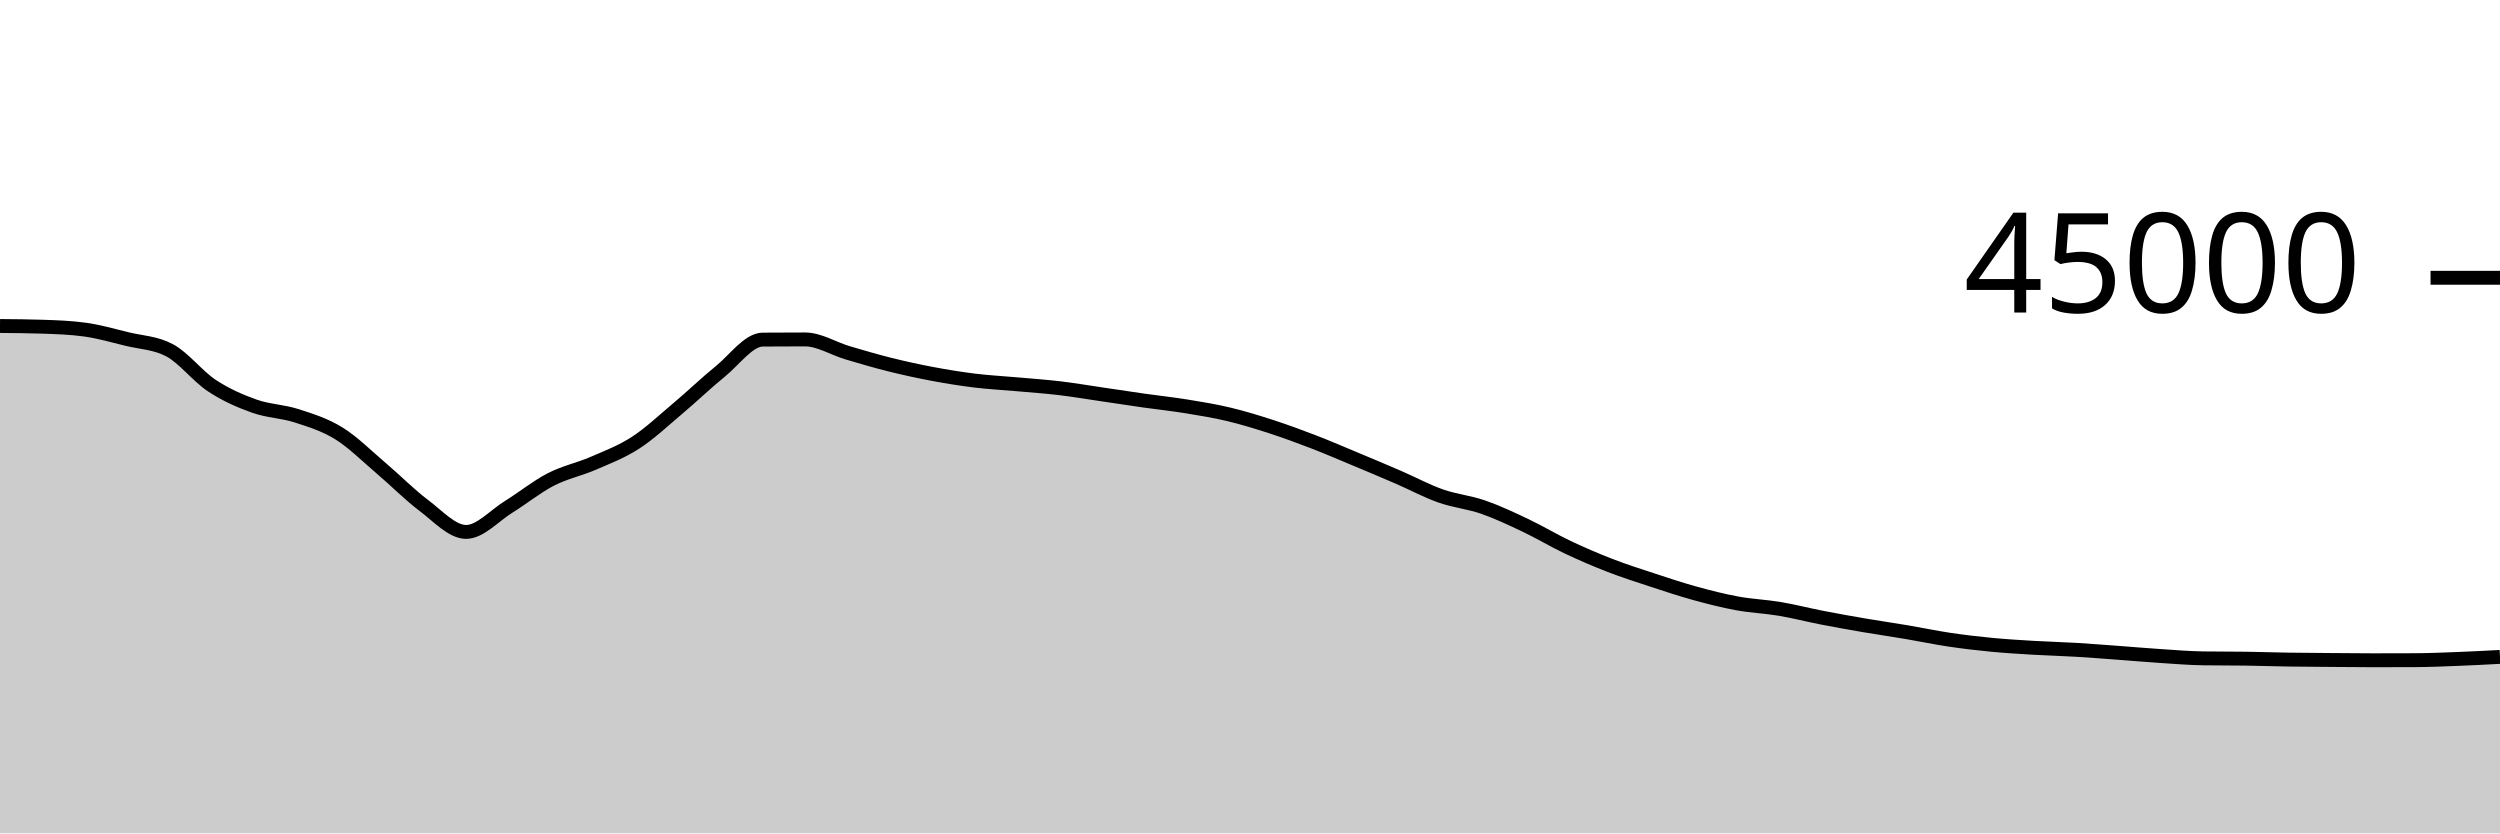
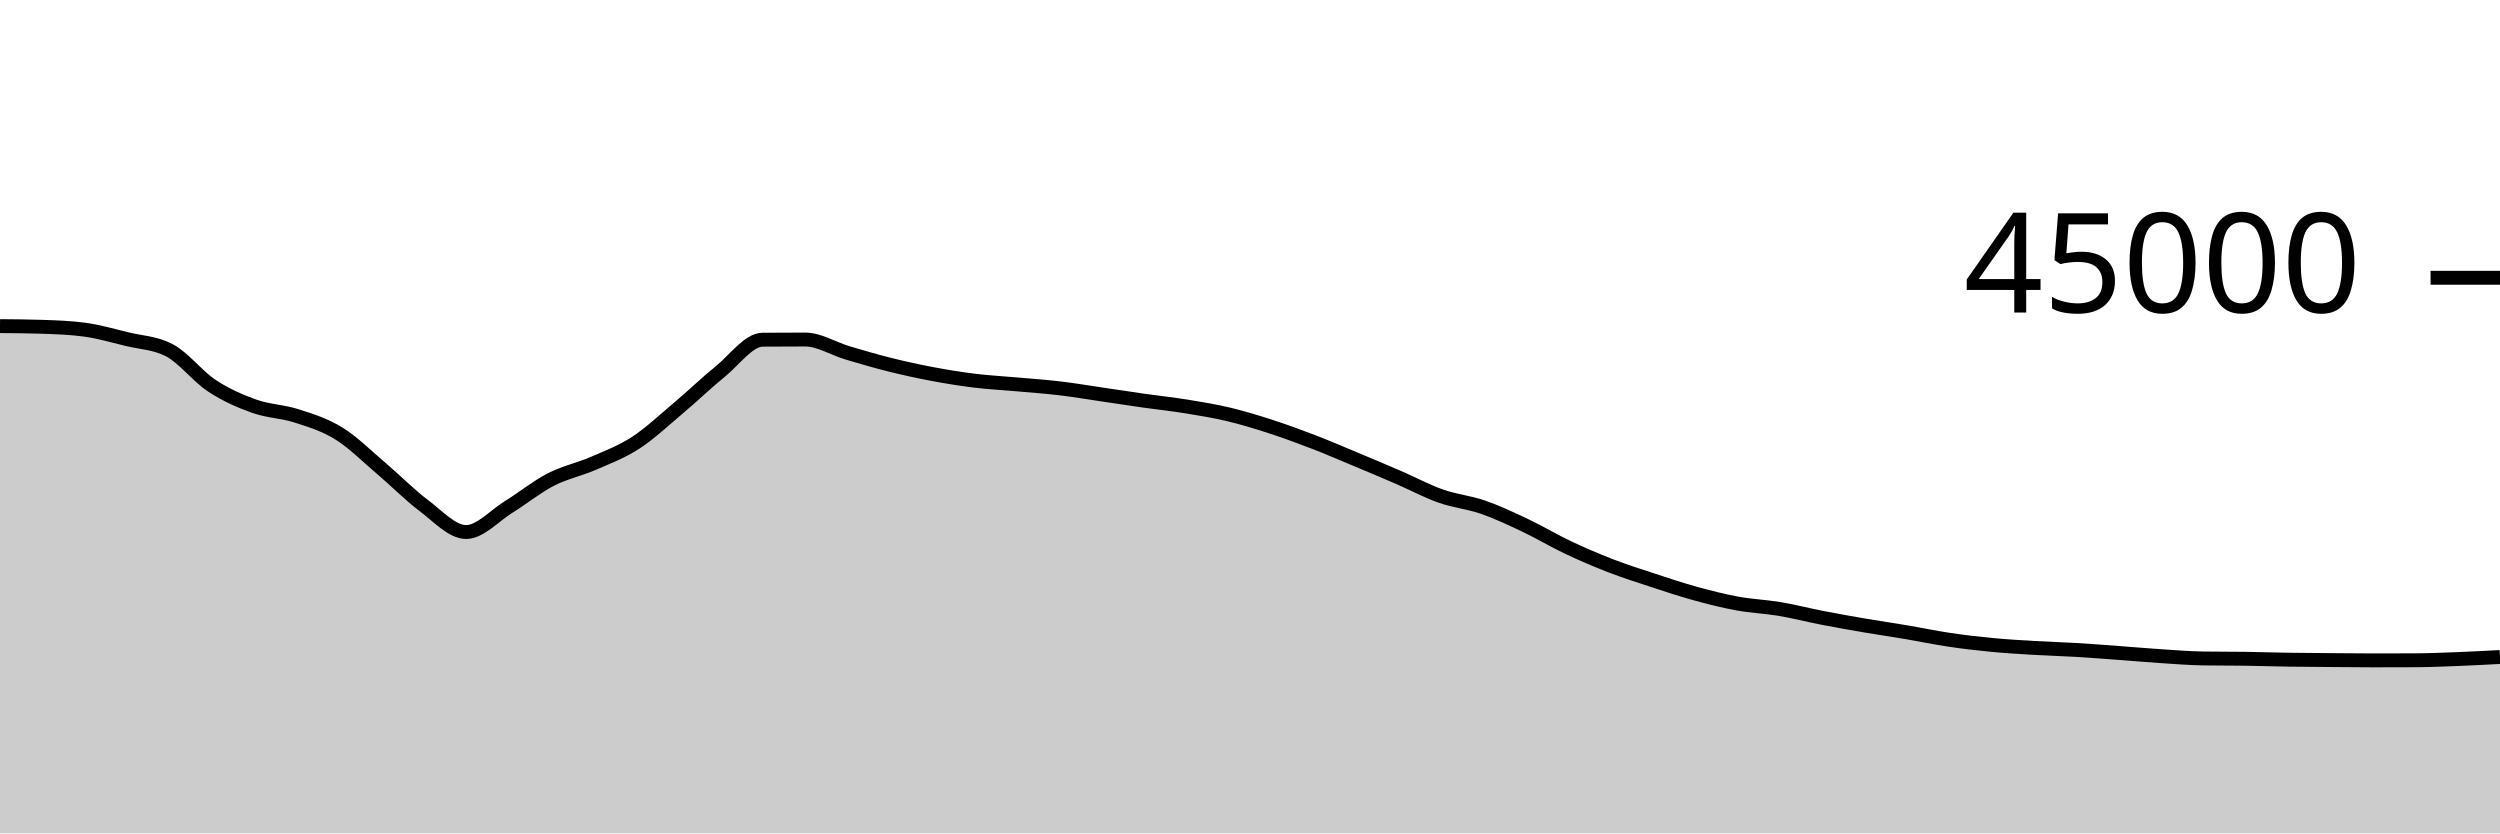
<svg xmlns="http://www.w3.org/2000/svg" viewBox="0 0 180 60">
  <g transform="translate(0,20)">
-     <path class="area" fill="rgba(0, 0, 0, 0.2)" d="M0,3.472C1.017,3.48,2.034,3.489,3.051,3.522C4.068,3.555,5.085,3.591,6.102,3.73C7.119,3.868,8.136,4.165,9.153,4.412C10.169,4.66,11.186,4.68,12.203,5.216C13.22,5.752,14.237,7.095,15.254,7.765C16.271,8.436,17.288,8.878,18.305,9.24C19.322,9.602,20.339,9.609,21.356,9.937C22.373,10.265,23.39,10.578,24.407,11.209C25.424,11.84,26.441,12.861,27.458,13.724C28.475,14.587,29.492,15.624,30.508,16.387C31.525,17.149,32.542,18.298,33.559,18.298C34.576,18.298,35.593,17.131,36.61,16.501C37.627,15.872,38.644,15.045,39.661,14.521C40.678,13.997,41.695,13.799,42.712,13.358C43.729,12.917,44.746,12.534,45.763,11.875C46.78,11.215,47.797,10.256,48.814,9.4C49.831,8.544,50.847,7.564,51.864,6.739C52.881,5.914,53.898,4.458,54.915,4.451C55.932,4.443,56.949,4.439,57.966,4.439C58.983,4.439,60,5.096,61.017,5.398C62.034,5.7,63.051,5.998,64.068,6.252C65.085,6.505,66.102,6.728,67.119,6.919C68.136,7.111,69.153,7.276,70.169,7.401C71.186,7.526,72.203,7.576,73.22,7.668C74.237,7.759,75.254,7.828,76.271,7.948C77.288,8.069,78.305,8.243,79.322,8.392C80.339,8.541,81.356,8.698,82.373,8.843C83.39,8.987,84.407,9.094,85.424,9.259C86.441,9.424,87.458,9.59,88.475,9.833C89.492,10.076,90.508,10.388,91.525,10.718C92.542,11.048,93.559,11.422,94.576,11.814C95.593,12.206,96.61,12.646,97.627,13.07C98.644,13.495,99.661,13.921,100.678,14.361C101.695,14.801,102.712,15.352,103.729,15.71C104.746,16.068,105.763,16.158,106.78,16.51C107.797,16.863,108.814,17.344,109.831,17.826C110.847,18.308,111.864,18.922,112.881,19.404C113.898,19.885,114.915,20.321,115.932,20.715C116.949,21.108,117.966,21.432,118.983,21.766C120,22.1,121.017,22.439,122.034,22.719C123.051,22.999,124.068,23.259,125.085,23.445C126.102,23.632,127.119,23.668,128.136,23.839C129.153,24.01,130.169,24.274,131.186,24.472C132.203,24.67,133.22,24.851,134.237,25.025C135.254,25.199,136.271,25.344,137.288,25.516C138.305,25.687,139.322,25.904,140.339,26.056C141.356,26.208,142.373,26.327,143.39,26.425C144.407,26.523,145.424,26.582,146.441,26.643C147.458,26.703,148.475,26.728,149.492,26.788C150.508,26.849,151.525,26.931,152.542,27.005C153.559,27.08,154.576,27.17,155.593,27.236C156.61,27.303,157.627,27.387,158.644,27.402C159.661,27.417,160.678,27.409,161.695,27.424C162.712,27.439,163.729,27.474,164.746,27.49C165.763,27.506,166.78,27.511,167.797,27.519C168.814,27.527,169.831,27.539,170.847,27.539C171.864,27.539,172.881,27.537,173.898,27.532C174.915,27.528,175.932,27.484,176.949,27.444C177.966,27.405,178.983,27.351,180,27.297L180,40C178.983,40,177.966,40,176.949,40C175.932,40,174.915,40,173.898,40C172.881,40,171.864,40,170.847,40C169.831,40,168.814,40,167.797,40C166.78,40,165.763,40,164.746,40C163.729,40,162.712,40,161.695,40C160.678,40,159.661,40,158.644,40C157.627,40,156.61,40,155.593,40C154.576,40,153.559,40,152.542,40C151.525,40,150.508,40,149.492,40C148.475,40,147.458,40,146.441,40C145.424,40,144.407,40,143.39,40C142.373,40,141.356,40,140.339,40C139.322,40,138.305,40,137.288,40C136.271,40,135.254,40,134.237,40C133.22,40,132.203,40,131.186,40C130.169,40,129.153,40,128.136,40C127.119,40,126.102,40,125.085,40C124.068,40,123.051,40,122.034,40C121.017,40,120,40,118.983,40C117.966,40,116.949,40,115.932,40C114.915,40,113.898,40,112.881,40C111.864,40,110.847,40,109.831,40C108.814,40,107.797,40,106.78,40C105.763,40,104.746,40,103.729,40C102.712,40,101.695,40,100.678,40C99.661,40,98.644,40,97.627,40C96.61,40,95.593,40,94.576,40C93.559,40,92.542,40,91.525,40C90.508,40,89.492,40,88.475,40C87.458,40,86.441,40,85.424,40C84.407,40,83.39,40,82.373,40C81.356,40,80.339,40,79.322,40C78.305,40,77.288,40,76.271,40C75.254,40,74.237,40,73.22,40C72.203,40,71.186,40,70.169,40C69.153,40,68.136,40,67.119,40C66.102,40,65.085,40,64.068,40C63.051,40,62.034,40,61.017,40C60,40,58.983,40,57.966,40C56.949,40,55.932,40,54.915,40C53.898,40,52.881,40,51.864,40C50.847,40,49.831,40,48.814,40C47.797,40,46.78,40,45.763,40C44.746,40,43.729,40,42.712,40C41.695,40,40.678,40,39.661,40C38.644,40,37.627,40,36.61,40C35.593,40,34.576,40,33.559,40C32.542,40,31.525,40,30.508,40C29.492,40,28.475,40,27.458,40C26.441,40,25.424,40,24.407,40C23.39,40,22.373,40,21.356,40C20.339,40,19.322,40,18.305,40C17.288,40,16.271,40,15.254,40C14.237,40,13.22,40,12.203,40C11.186,40,10.169,40,9.153,40C8.136,40,7.119,40,6.102,40C5.085,40,4.068,40,3.051,40C2.034,40,1.017,40,0,40Z" />
-     <path class="line" stroke="black" fill="none" d="M0,3.472C1.017,3.48,2.034,3.489,3.051,3.522C4.068,3.555,5.085,3.591,6.102,3.73C7.119,3.868,8.136,4.165,9.153,4.412C10.169,4.66,11.186,4.68,12.203,5.216C13.22,5.752,14.237,7.095,15.254,7.765C16.271,8.436,17.288,8.878,18.305,9.24C19.322,9.602,20.339,9.609,21.356,9.937C22.373,10.265,23.39,10.578,24.407,11.209C25.424,11.84,26.441,12.861,27.458,13.724C28.475,14.587,29.492,15.624,30.508,16.387C31.525,17.149,32.542,18.298,33.559,18.298C34.576,18.298,35.593,17.131,36.61,16.501C37.627,15.872,38.644,15.045,39.661,14.521C40.678,13.997,41.695,13.799,42.712,13.358C43.729,12.917,44.746,12.534,45.763,11.875C46.78,11.215,47.797,10.256,48.814,9.4C49.831,8.544,50.847,7.564,51.864,6.739C52.881,5.914,53.898,4.458,54.915,4.451C55.932,4.443,56.949,4.439,57.966,4.439C58.983,4.439,60,5.096,61.017,5.398C62.034,5.7,63.051,5.998,64.068,6.252C65.085,6.505,66.102,6.728,67.119,6.919C68.136,7.111,69.153,7.276,70.169,7.401C71.186,7.526,72.203,7.576,73.22,7.668C74.237,7.759,75.254,7.828,76.271,7.948C77.288,8.069,78.305,8.243,79.322,8.392C80.339,8.541,81.356,8.698,82.373,8.843C83.39,8.987,84.407,9.094,85.424,9.259C86.441,9.424,87.458,9.59,88.475,9.833C89.492,10.076,90.508,10.388,91.525,10.718C92.542,11.048,93.559,11.422,94.576,11.814C95.593,12.206,96.61,12.646,97.627,13.07C98.644,13.495,99.661,13.921,100.678,14.361C101.695,14.801,102.712,15.352,103.729,15.71C104.746,16.068,105.763,16.158,106.78,16.51C107.797,16.863,108.814,17.344,109.831,17.826C110.847,18.308,111.864,18.922,112.881,19.404C113.898,19.885,114.915,20.321,115.932,20.715C116.949,21.108,117.966,21.432,118.983,21.766C120,22.1,121.017,22.439,122.034,22.719C123.051,22.999,124.068,23.259,125.085,23.445C126.102,23.632,127.119,23.668,128.136,23.839C129.153,24.01,130.169,24.274,131.186,24.472C132.203,24.67,133.22,24.851,134.237,25.025C135.254,25.199,136.271,25.344,137.288,25.516C138.305,25.687,139.322,25.904,140.339,26.056C141.356,26.208,142.373,26.327,143.39,26.425C144.407,26.523,145.424,26.582,146.441,26.643C147.458,26.703,148.475,26.728,149.492,26.788C150.508,26.849,151.525,26.931,152.542,27.005C153.559,27.08,154.576,27.17,155.593,27.236C156.61,27.303,157.627,27.387,158.644,27.402C159.661,27.417,160.678,27.409,161.695,27.424C162.712,27.439,163.729,27.474,164.746,27.49C165.763,27.506,166.78,27.511,167.797,27.519C168.814,27.527,169.831,27.539,170.847,27.539C171.864,27.539,172.881,27.537,173.898,27.532C174.915,27.528,175.932,27.484,176.949,27.444C177.966,27.405,178.983,27.351,180,27.297" />
+     <path class="area" fill="rgba(0, 0, 0, 0.2)" d="M0,3.48C1.017,3.488,2.034,3.497,3.051,3.53C4.068,3.563,5.085,3.599,6.102,3.737C7.119,3.875,8.136,4.172,9.153,4.42C10.169,4.667,11.186,4.687,12.203,5.223C13.22,5.759,14.237,7.102,15.254,7.772C16.271,8.443,17.288,8.886,18.305,9.248C19.322,9.61,20.339,9.617,21.356,9.945C22.373,10.273,23.39,10.586,24.407,11.217C25.424,11.848,26.441,12.868,27.458,13.731C28.475,14.594,29.492,15.632,30.508,16.395C31.525,17.157,32.542,18.305,33.559,18.305C34.576,18.305,35.593,17.138,36.61,16.508C37.627,15.879,38.644,15.052,39.661,14.528C40.678,14.004,41.695,13.806,42.712,13.365C43.729,12.924,44.746,12.542,45.763,11.883C46.78,11.223,47.797,10.264,48.814,9.408C49.831,8.552,50.847,7.571,51.864,6.746C52.881,5.921,53.898,4.465,54.915,4.458C55.932,4.45,56.949,4.446,57.966,4.446C58.983,4.446,60,5.103,61.017,5.405C62.034,5.708,63.051,6.006,64.068,6.26C65.085,6.513,66.102,6.736,67.119,6.927C68.136,7.119,69.153,7.284,70.169,7.409C71.186,7.534,72.203,7.584,73.22,7.676C74.237,7.767,75.254,7.835,76.271,7.956C77.288,8.076,78.305,8.25,79.322,8.399C80.339,8.548,81.356,8.706,82.373,8.851C83.39,8.995,84.407,9.101,85.424,9.266C86.441,9.431,87.458,9.597,88.475,9.84C89.492,10.083,90.508,10.395,91.525,10.725C92.542,11.056,93.559,11.429,94.576,11.821C95.593,12.213,96.61,12.653,97.627,13.077C98.644,13.502,99.661,13.928,100.678,14.368C101.695,14.808,102.712,15.359,103.729,15.717C104.746,16.076,105.763,16.165,106.78,16.518C107.797,16.871,108.814,17.352,109.831,17.834C110.847,18.316,111.864,18.929,112.881,19.411C113.898,19.892,114.915,20.329,115.932,20.723C116.949,21.116,117.966,21.439,118.983,21.773C120,22.107,121.017,22.447,122.034,22.727C123.051,23.007,124.068,23.267,125.085,23.453C126.102,23.64,127.119,23.676,128.136,23.847C129.153,24.018,130.169,24.283,131.186,24.48C132.203,24.677,133.22,24.858,134.237,25.032C135.254,25.206,136.271,25.352,137.288,25.524C138.305,25.696,139.322,25.913,140.339,26.064C141.356,26.215,142.373,26.334,143.39,26.432C144.407,26.53,145.424,26.589,146.441,26.65C147.458,26.71,148.475,26.735,149.492,26.796C150.508,26.856,151.525,26.938,152.542,27.012C153.559,27.087,154.576,27.178,155.593,27.244C156.61,27.311,157.627,27.393,158.644,27.409C159.661,27.424,160.678,27.417,161.695,27.432C162.712,27.447,163.729,27.481,164.746,27.497C165.763,27.513,166.78,27.518,167.797,27.526C168.814,27.535,169.831,27.547,170.847,27.547C171.864,27.547,172.881,27.544,173.898,27.54C174.915,27.535,175.932,27.491,176.949,27.452C177.966,27.412,178.983,27.358,180,27.304L180,40C178.983,40,177.966,40,176.949,40C175.932,40,174.915,40,173.898,40C172.881,40,171.864,40,170.847,40C169.831,40,168.814,40,167.797,40C166.78,40,165.763,40,164.746,40C163.729,40,162.712,40,161.695,40C160.678,40,159.661,40,158.644,40C157.627,40,156.61,40,155.593,40C154.576,40,153.559,40,152.542,40C151.525,40,150.508,40,149.492,40C148.475,40,147.458,40,146.441,40C145.424,40,144.407,40,143.39,40C142.373,40,141.356,40,140.339,40C139.322,40,138.305,40,137.288,40C136.271,40,135.254,40,134.237,40C133.22,40,132.203,40,131.186,40C130.169,40,129.153,40,128.136,40C127.119,40,126.102,40,125.085,40C124.068,40,123.051,40,122.034,40C121.017,40,120,40,118.983,40C117.966,40,116.949,40,115.932,40C114.915,40,113.898,40,112.881,40C111.864,40,110.847,40,109.831,40C108.814,40,107.797,40,106.78,40C105.763,40,104.746,40,103.729,40C102.712,40,101.695,40,100.678,40C99.661,40,98.644,40,97.627,40C96.61,40,95.593,40,94.576,40C93.559,40,92.542,40,91.525,40C90.508,40,89.492,40,88.475,40C87.458,40,86.441,40,85.424,40C84.407,40,83.39,40,82.373,40C81.356,40,80.339,40,79.322,40C78.305,40,77.288,40,76.271,40C75.254,40,74.237,40,73.22,40C72.203,40,71.186,40,70.169,40C69.153,40,68.136,40,67.119,40C66.102,40,65.085,40,64.068,40C63.051,40,62.034,40,61.017,40C60,40,58.983,40,57.966,40C56.949,40,55.932,40,54.915,40C53.898,40,52.881,40,51.864,40C50.847,40,49.831,40,48.814,40C47.797,40,46.78,40,45.763,40C44.746,40,43.729,40,42.712,40C41.695,40,40.678,40,39.661,40C38.644,40,37.627,40,36.61,40C35.593,40,34.576,40,33.559,40C32.542,40,31.525,40,30.508,40C29.492,40,28.475,40,27.458,40C26.441,40,25.424,40,24.407,40C23.39,40,22.373,40,21.356,40C20.339,40,19.322,40,18.305,40C17.288,40,16.271,40,15.254,40C14.237,40,13.22,40,12.203,40C11.186,40,10.169,40,9.153,40C8.136,40,7.119,40,6.102,40C5.085,40,4.068,40,3.051,40C2.034,40,1.017,40,0,40Z" />
+     <path class="line" stroke="black" fill="none" d="M0,3.48C1.017,3.488,2.034,3.497,3.051,3.53C4.068,3.563,5.085,3.599,6.102,3.737C7.119,3.875,8.136,4.172,9.153,4.42C10.169,4.667,11.186,4.687,12.203,5.223C13.22,5.759,14.237,7.102,15.254,7.772C16.271,8.443,17.288,8.886,18.305,9.248C19.322,9.61,20.339,9.617,21.356,9.945C22.373,10.273,23.39,10.586,24.407,11.217C25.424,11.848,26.441,12.868,27.458,13.731C28.475,14.594,29.492,15.632,30.508,16.395C31.525,17.157,32.542,18.305,33.559,18.305C34.576,18.305,35.593,17.138,36.61,16.508C37.627,15.879,38.644,15.052,39.661,14.528C40.678,14.004,41.695,13.806,42.712,13.365C43.729,12.924,44.746,12.542,45.763,11.883C46.78,11.223,47.797,10.264,48.814,9.408C49.831,8.552,50.847,7.571,51.864,6.746C52.881,5.921,53.898,4.465,54.915,4.458C55.932,4.45,56.949,4.446,57.966,4.446C58.983,4.446,60,5.103,61.017,5.405C62.034,5.708,63.051,6.006,64.068,6.26C65.085,6.513,66.102,6.736,67.119,6.927C68.136,7.119,69.153,7.284,70.169,7.409C71.186,7.534,72.203,7.584,73.22,7.676C74.237,7.767,75.254,7.835,76.271,7.956C77.288,8.076,78.305,8.25,79.322,8.399C80.339,8.548,81.356,8.706,82.373,8.851C83.39,8.995,84.407,9.101,85.424,9.266C86.441,9.431,87.458,9.597,88.475,9.84C89.492,10.083,90.508,10.395,91.525,10.725C92.542,11.056,93.559,11.429,94.576,11.821C95.593,12.213,96.61,12.653,97.627,13.077C98.644,13.502,99.661,13.928,100.678,14.368C101.695,14.808,102.712,15.359,103.729,15.717C104.746,16.076,105.763,16.165,106.78,16.518C107.797,16.871,108.814,17.352,109.831,17.834C110.847,18.316,111.864,18.929,112.881,19.411C113.898,19.892,114.915,20.329,115.932,20.723C116.949,21.116,117.966,21.439,118.983,21.773C120,22.107,121.017,22.447,122.034,22.727C123.051,23.007,124.068,23.267,125.085,23.453C126.102,23.64,127.119,23.676,128.136,23.847C129.153,24.018,130.169,24.283,131.186,24.48C132.203,24.677,133.22,24.858,134.237,25.032C135.254,25.206,136.271,25.352,137.288,25.524C138.305,25.696,139.322,25.913,140.339,26.064C141.356,26.215,142.373,26.334,143.39,26.432C144.407,26.53,145.424,26.589,146.441,26.65C147.458,26.71,148.475,26.735,149.492,26.796C150.508,26.856,151.525,26.938,152.542,27.012C153.559,27.087,154.576,27.178,155.593,27.244C156.61,27.311,157.627,27.393,158.644,27.409C159.661,27.424,160.678,27.417,161.695,27.432C162.712,27.447,163.729,27.481,164.746,27.497C165.763,27.513,166.78,27.518,167.797,27.526C168.814,27.535,169.831,27.547,170.847,27.547C171.864,27.547,172.881,27.544,173.898,27.54C174.915,27.535,175.932,27.491,176.949,27.452C177.966,27.412,178.983,27.358,180,27.304" />
    <path class="axis-ceiling" stroke-width="1" stroke="black" fill="none" d="M175,0L180,0" />
    <text class="axis-ceiling-label" font-family="sans-serif" text-anchor="end" font-size="10px" x="170" y="2.5">45000</text>
  </g>
</svg>
